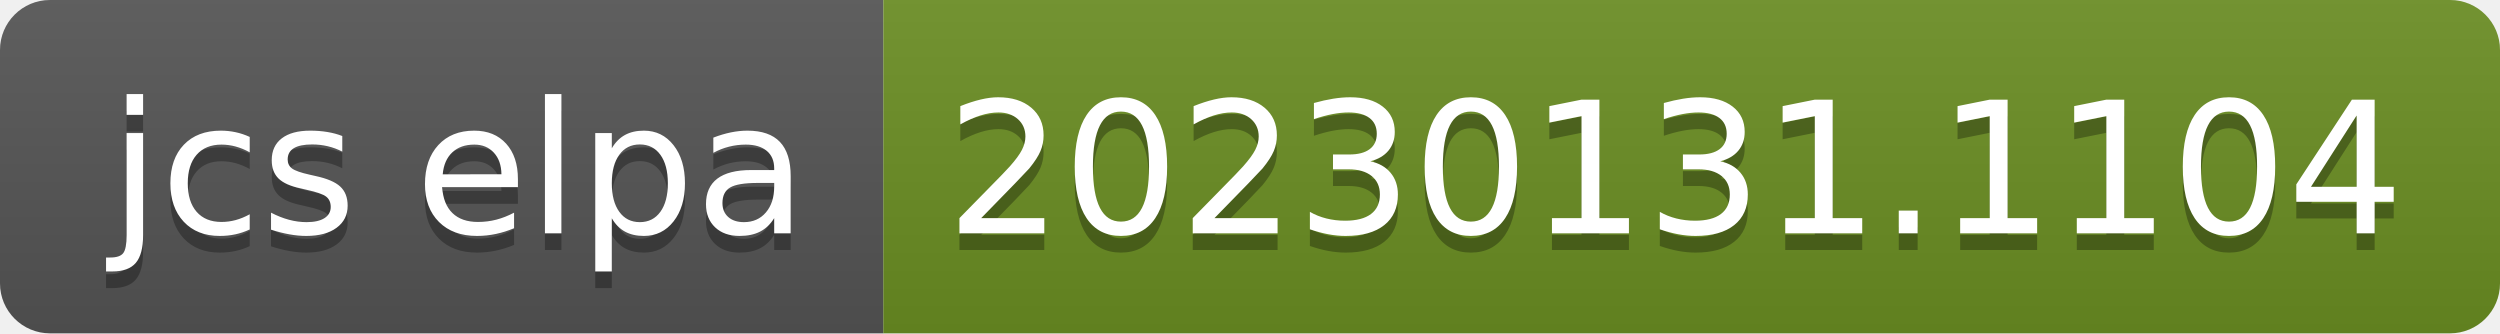
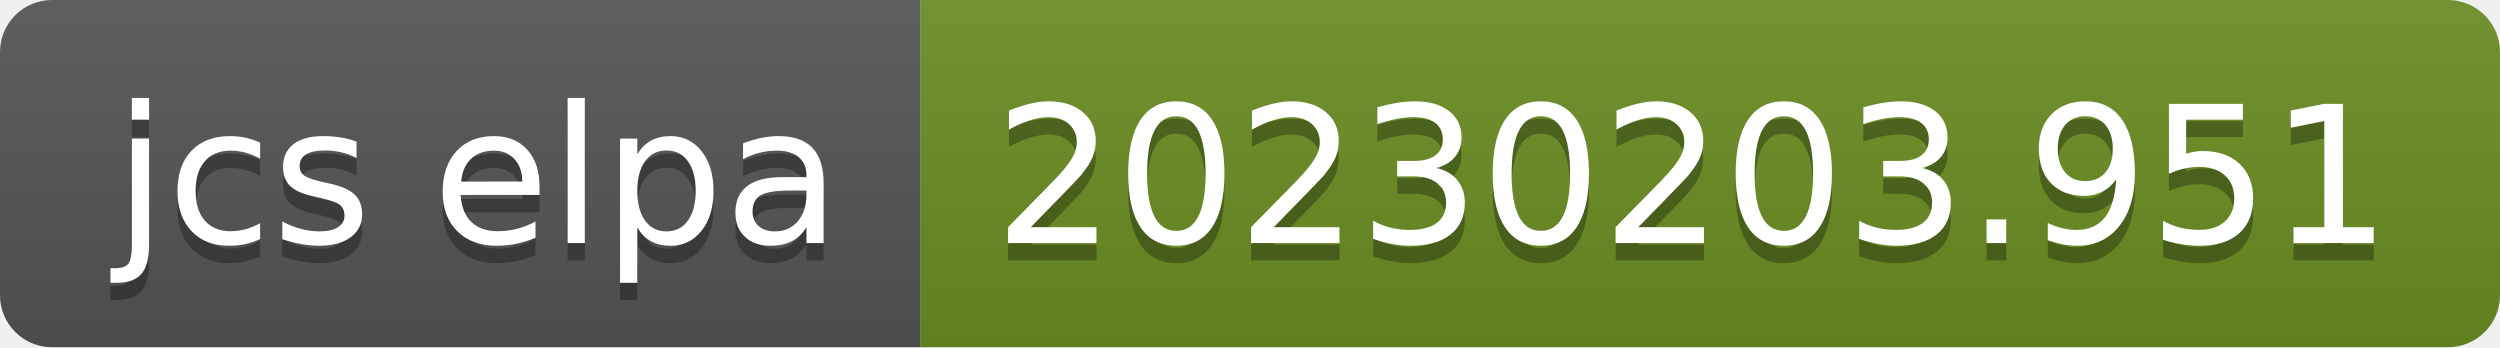
- <svg xmlns="http://www.w3.org/2000/svg" width="150" height="20" role="img" aria-label="jcs elpa: 20230131.1104">
+ <svg xmlns="http://www.w3.org/2000/svg" width="144" height="20" role="img" aria-label="jcs elpa: 20230203.951">
  <linearGradient id="s" x2="0" y2="100%">
    <stop offset="0" stop-color="#bbb" stop-opacity=".1" />
    <stop offset="1" stop-opacity=".1" />
  </linearGradient>
  <clipPath id="r">
-     <rect width="150" height="20" rx="3" fill="#fff" />
+     <rect width="144" height="20" rx="3" fill="#fff" />
  </clipPath>
  <g clip-path="url(#r)">
    <rect width="53" height="20" fill="#555" />
-     <rect x="53" width="97" height="20" fill="#6b8e23" />
-     <rect width="150" height="20" fill="url(#s)" />
+     <rect x="53" width="91" height="20" fill="#6b8e23" />
+     <rect width="144" height="20" fill="url(#s)" />
  </g>
  <g fill="#fff" text-anchor="middle" font-family="Verdana,Geneva,DejaVu Sans,sans-serif" text-rendering="geometricPrecision" font-size="110">
    <text aria-hidden="true" x="275" y="150" fill="#010101" fill-opacity=".3" transform="scale(.1)" textLength="430">jcs elpa</text>
    <text x="275" y="140" transform="scale(.1)" fill="#fff" textLength="430">jcs elpa</text>
-     <text aria-hidden="true" x="1005" y="150" fill="#010101" fill-opacity=".3" transform="scale(.1)" textLength="870">20230131.1104</text>
-     <text x="1005" y="140" transform="scale(.1)" fill="#fff" textLength="870">20230131.1104</text>
+     <text aria-hidden="true" x="975" y="150" fill="#010101" fill-opacity=".3" transform="scale(.1)" textLength="810">20230203.951</text>
+     <text x="975" y="140" transform="scale(.1)" fill="#fff" textLength="810">20230203.951</text>
  </g>
</svg>
